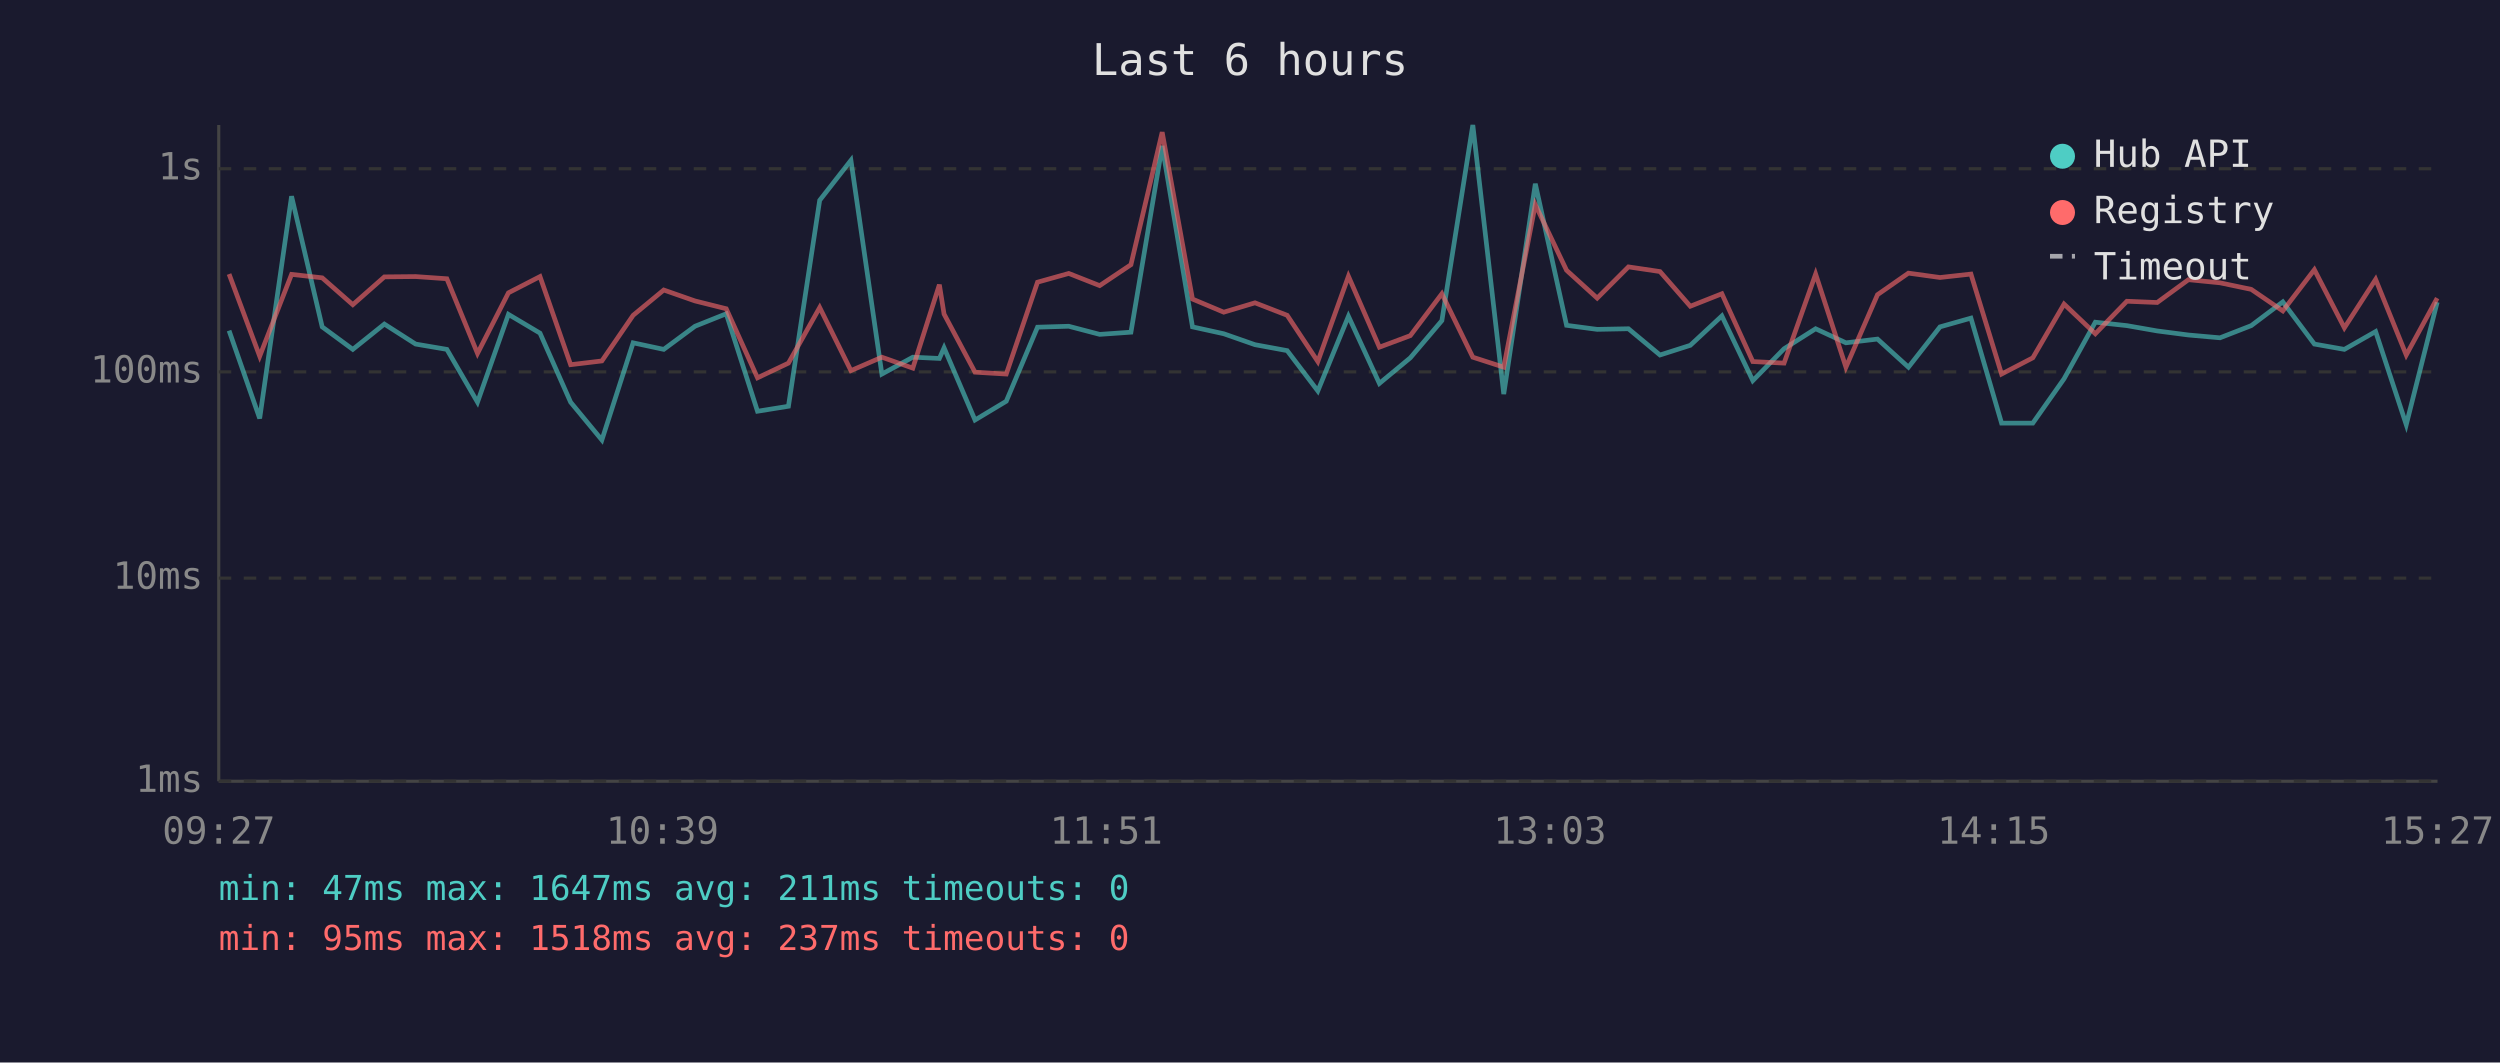
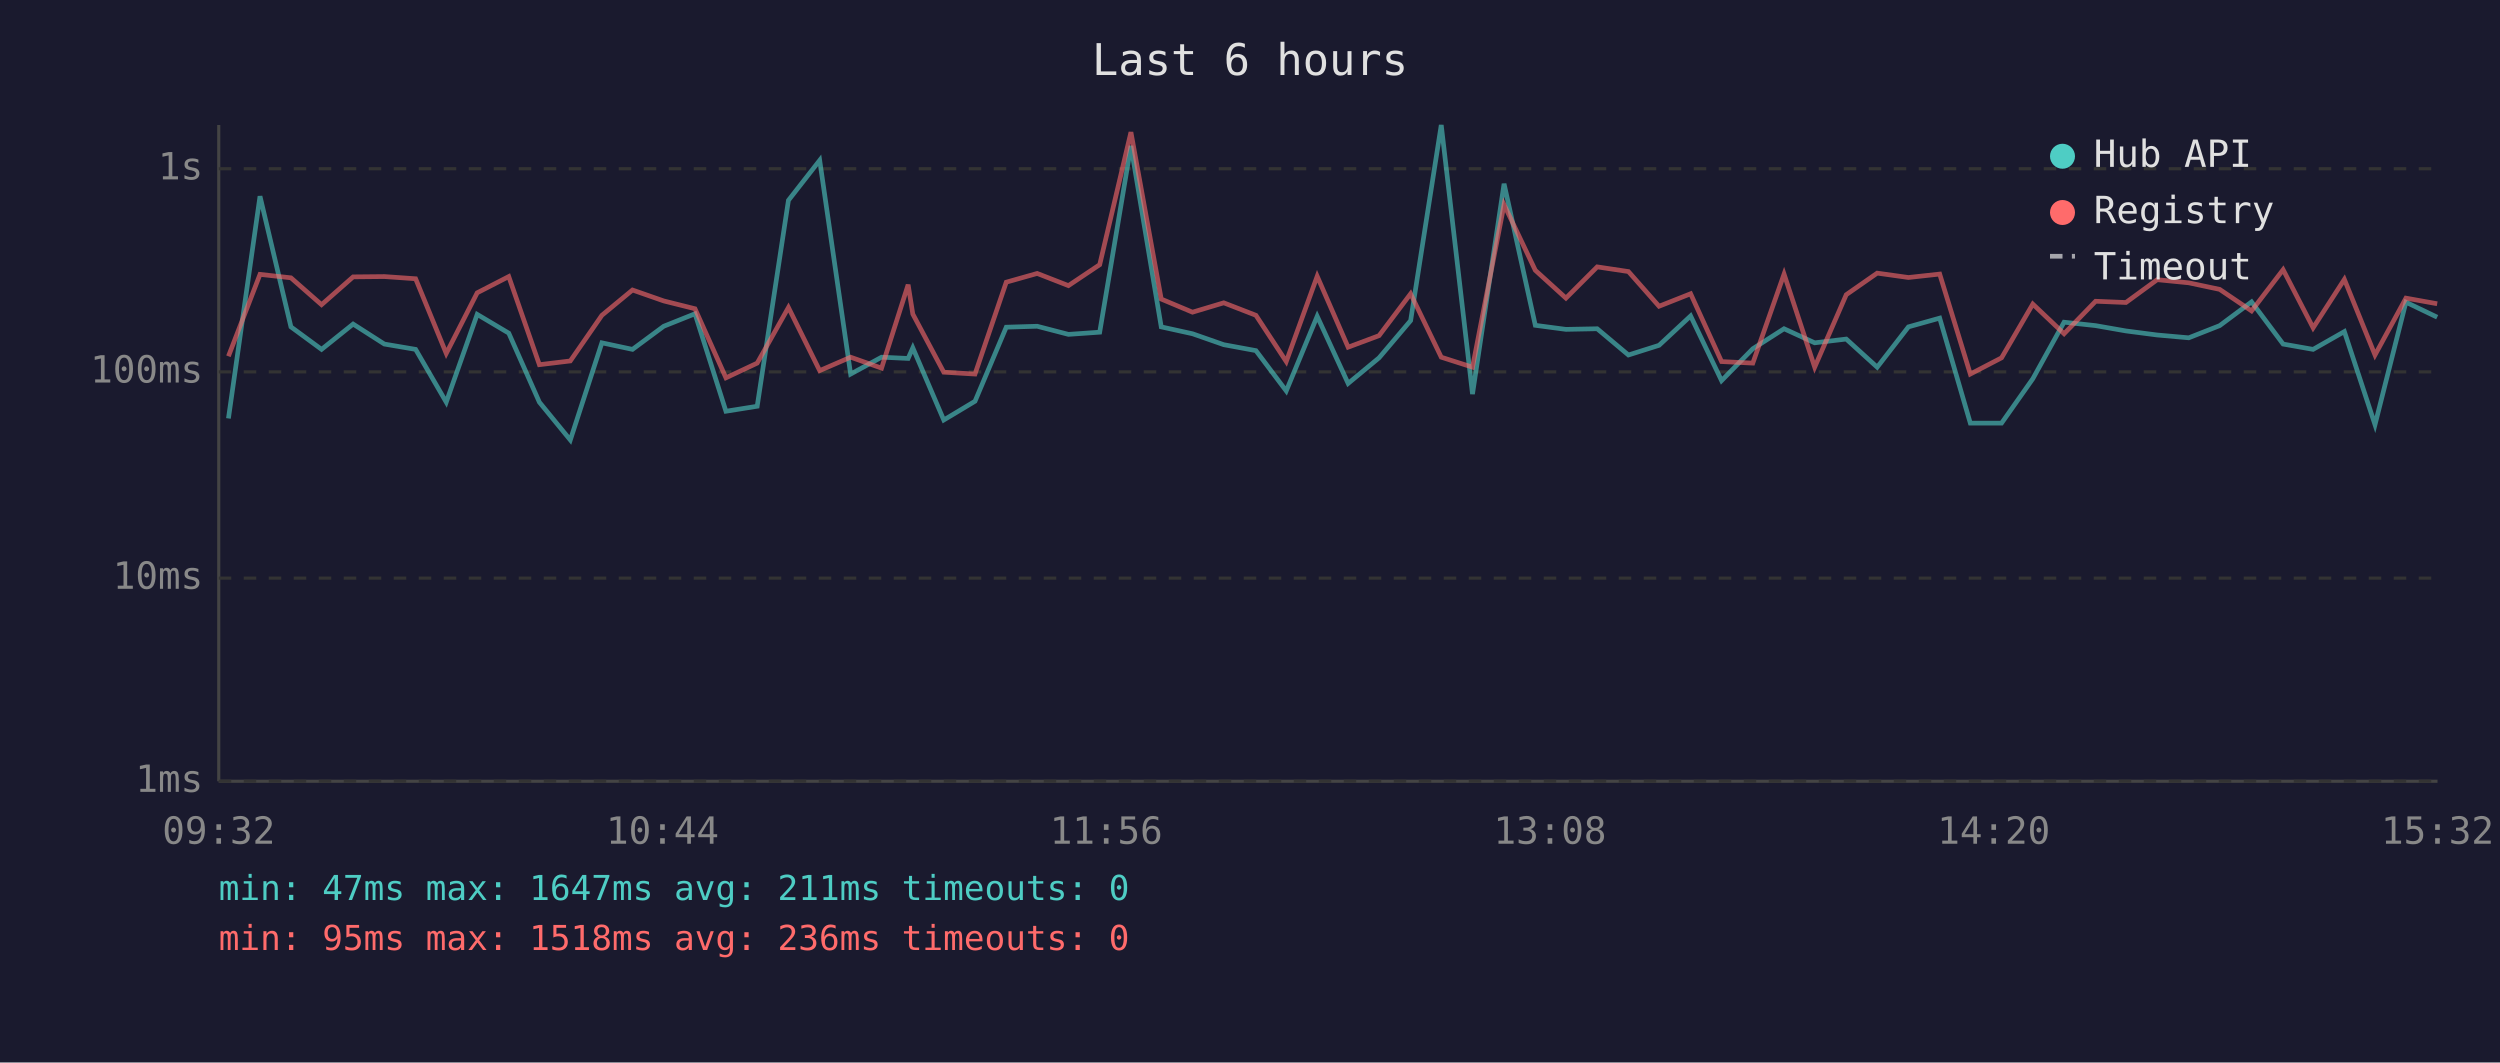
<svg xmlns="http://www.w3.org/2000/svg" viewBox="0 0 800 340" font-family="monospace" font-size="12">
  <rect width="800" height="340" fill="#1a1a2e" />
  <text x="400" y="24" fill="#e0e0e0" font-size="14" text-anchor="middle">Last 6 hours</text>
  <line x1="70" y1="40" x2="70" y2="250" stroke="#444" stroke-width="1" />
  <line x1="70" y1="250" x2="780" y2="250" stroke="#444" stroke-width="1" />
  <line x1="70" y1="250" x2="780" y2="250" stroke="#333" stroke-width="1" stroke-dasharray="4" />
  <text x="65" y="250" fill="#888" text-anchor="end" dominant-baseline="middle">1ms</text>
  <line x1="70" y1="185" x2="780" y2="185" stroke="#333" stroke-width="1" stroke-dasharray="4" />
  <text x="65" y="185" fill="#888" text-anchor="end" dominant-baseline="middle">10ms</text>
  <line x1="70" y1="119" x2="780" y2="119" stroke="#333" stroke-width="1" stroke-dasharray="4" />
  <text x="65" y="119" fill="#888" text-anchor="end" dominant-baseline="middle">100ms</text>
  <line x1="70" y1="54" x2="780" y2="54" stroke="#333" stroke-width="1" stroke-dasharray="4" />
  <text x="65" y="54" fill="#888" text-anchor="end" dominant-baseline="middle">1s</text>
-   <text x="70" y="270" fill="#888" text-anchor="middle">09:27</text>
-   <text x="212" y="270" fill="#888" text-anchor="middle">10:39</text>
-   <text x="354" y="270" fill="#888" text-anchor="middle">11:51</text>
-   <text x="496" y="270" fill="#888" text-anchor="middle">13:03</text>
-   <text x="638" y="270" fill="#888" text-anchor="middle">14:15</text>
-   <text x="780" y="270" fill="#888" text-anchor="middle">15:27</text>
-   <polyline points="73.3,105.8 83.1,133.9 93.3,62.8 103.1,104.6 112.9,111.8 123.0,103.7 133.0,110.1 143.0,111.8 152.8,128.7 162.7,100.6 172.8,106.6 182.6,128.7 192.6,140.8 202.6,109.7 212.4,111.8 222.4,104.4 232.4,100.4 242.4,131.6 252.3,130.0 262.3,64.1 272.3,51.3 282.2,119.7 292.1,114.3 300.6,114.7 302.1,111.3 312.0,134.4 322.0,128.4 332.0,104.7 342.0,104.4 351.9,107.0 361.9,106.3 371.9,46.7 381.6,104.6 391.6,106.8 401.6,110.3 411.9,112.2 421.7,125.1 431.5,101.2 441.4,122.7 451.3,114.5 461.4,102.6 471.3,40.0 481.2,126.1 491.3,58.8 501.3,104.1 511.1,105.4 521.1,105.2 531.2,113.6 540.9,110.5 551.0,101.1 560.9,121.8 570.9,111.6 581.0,105.2 590.7,109.7 600.8,108.5 610.7,117.5 620.8,104.6 630.7,101.8 640.5,135.4 650.5,135.4 660.5,121.2 670.5,103.1 680.6,104.2 690.3,105.9 700.3,107.2 710.4,108.1 720.4,104.2 730.5,96.6 740.6,110.1 750.2,111.8 760.2,106.1 770.0,135.9 779.9,96.7" fill="none" stroke="#4ecdc4" stroke-width="1.5" opacity="0.6" />
-   <polyline points="73.3,87.7 83.1,114.0 93.3,87.8 103.1,88.9 112.9,97.5 123.0,88.6 133.0,88.5 143.0,89.2 152.8,113.1 162.7,93.7 172.8,88.5 182.6,116.7 192.6,115.5 202.6,100.9 212.4,92.8 222.4,96.3 232.4,98.8 242.4,120.9 252.3,116.2 262.3,98.4 272.3,118.6 282.2,114.3 292.1,117.8 300.6,91.1 302.1,100.5 312.0,119.1 322.0,119.7 332.0,90.3 342.0,87.5 351.9,91.4 361.9,84.7 371.9,42.3 381.6,95.7 391.6,99.9 401.6,96.9 411.9,100.9 421.7,115.7 431.5,88.4 441.4,111.1 451.3,107.4 461.4,94.0 471.3,114.3 481.2,117.5 491.3,65.5 501.3,86.5 511.1,95.4 521.1,85.4 531.2,86.9 540.9,98.0 551.0,94.0 560.9,115.7 570.9,116.2 581.0,87.7 590.7,117.5 600.8,94.3 610.7,87.4 620.8,88.8 630.7,87.7 640.5,119.7 650.5,114.5 660.5,97.3 670.5,106.8 680.6,96.4 690.3,96.8 700.3,89.5 710.4,90.5 720.4,92.6 730.5,99.5 740.6,86.3 750.2,104.9 760.2,89.4 770.0,113.6 779.9,95.4" fill="none" stroke="#ff6b6b" stroke-width="1.5" opacity="0.6" />
+   <text x="70" y="270" fill="#888" text-anchor="middle">09:32</text>
+   <text x="212" y="270" fill="#888" text-anchor="middle">10:44</text>
+   <text x="354" y="270" fill="#888" text-anchor="middle">11:56</text>
+   <text x="496" y="270" fill="#888" text-anchor="middle">13:08</text>
+   <text x="638" y="270" fill="#888" text-anchor="middle">14:20</text>
+   <text x="780" y="270" fill="#888" text-anchor="middle">15:32</text>
+   <polyline points="73.1,133.9 83.2,62.8 93.1,104.6 102.9,111.8 113.0,103.7 123.0,110.1 133.0,111.8 142.8,128.7 152.7,100.6 162.8,106.6 172.6,128.7 182.5,140.8 192.6,109.7 202.4,111.8 212.4,104.4 222.4,100.4 232.3,131.6 242.3,130.0 252.3,64.1 262.3,51.3 272.2,119.7 282.1,114.3 290.6,114.7 292.1,111.3 302.0,134.4 312.0,128.4 322.0,104.7 331.9,104.4 341.9,107.0 351.9,106.3 361.9,46.7 371.6,104.6 381.6,106.8 391.6,110.3 401.9,112.2 411.6,125.1 421.5,101.2 431.4,122.7 441.3,114.5 451.4,102.6 461.2,40.0 471.2,126.1 481.3,58.8 491.3,104.1 501.1,105.4 511.1,105.2 521.1,113.6 530.9,110.5 541.0,101.1 550.9,121.8 560.9,111.6 570.9,105.2 580.7,109.7 590.8,108.5 600.7,117.5 610.7,104.6 620.7,101.8 630.5,135.4 640.5,135.4 650.5,121.2 660.5,103.1 670.6,104.2 680.3,105.9 690.3,107.2 700.4,108.1 710.3,104.2 720.5,96.6 730.6,110.1 740.2,111.8 750.2,106.1 760.0,135.9 769.9,96.7 779.9,101.5" fill="none" stroke="#4ecdc4" stroke-width="1.5" opacity="0.6" />
+   <polyline points="73.1,114.0 83.2,87.8 93.1,88.9 102.9,97.5 113.0,88.6 123.0,88.5 133.0,89.2 142.8,113.1 152.7,93.7 162.8,88.5 172.6,116.7 182.5,115.5 192.6,100.9 202.4,92.8 212.4,96.3 222.4,98.8 232.3,120.9 242.3,116.2 252.3,98.4 262.3,118.6 272.2,114.3 282.1,117.8 290.6,91.1 292.1,100.5 302.0,119.1 312.0,119.7 322.0,90.3 331.9,87.5 341.9,91.4 351.9,84.7 361.9,42.3 371.6,95.7 381.6,99.9 391.6,96.9 401.9,100.9 411.6,115.7 421.5,88.4 431.4,111.1 441.3,107.4 451.4,94.0 461.2,114.3 471.2,117.5 481.3,65.5 491.3,86.5 501.1,95.4 511.1,85.4 521.1,86.9 530.9,98.0 541.0,94.0 550.9,115.7 560.9,116.2 570.9,87.7 580.7,117.5 590.8,94.3 600.7,87.4 610.7,88.8 620.7,87.7 630.5,119.7 640.5,114.5 650.5,97.3 660.5,106.8 670.6,96.4 680.3,96.8 690.3,89.5 700.4,90.5 710.3,92.6 720.5,99.5 730.6,86.3 740.2,104.9 750.2,89.4 760.0,113.6 769.9,95.4 779.9,97.2" fill="none" stroke="#ff6b6b" stroke-width="1.5" opacity="0.6" />
  <circle cx="660" cy="50" r="4" fill="#4ecdc4" />
  <text x="670" y="50" fill="#e0e0e0" dominant-baseline="middle">Hub API</text>
  <circle cx="660" cy="68" r="4" fill="#ff6b6b" />
  <text x="670" y="68" fill="#e0e0e0" dominant-baseline="middle">Registry</text>
  <line x1="656" y1="82" x2="664" y2="82" stroke="#e0e0e0" stroke-width="1.5" stroke-dasharray="4,3" opacity="0.7" />
  <text x="670" y="86" fill="#e0e0e0" dominant-baseline="middle">Timeout</text>
  <text x="70" y="288" fill="#4ecdc4" font-size="11">min: 47ms  max: 1647ms  avg: 211ms  timeouts: 0</text>
-   <text x="70" y="304" fill="#ff6b6b" font-size="11">min: 95ms  max: 1518ms  avg: 237ms  timeouts: 0</text>
+   <text x="70" y="304" fill="#ff6b6b" font-size="11">min: 95ms  max: 1518ms  avg: 236ms  timeouts: 0</text>
</svg>
